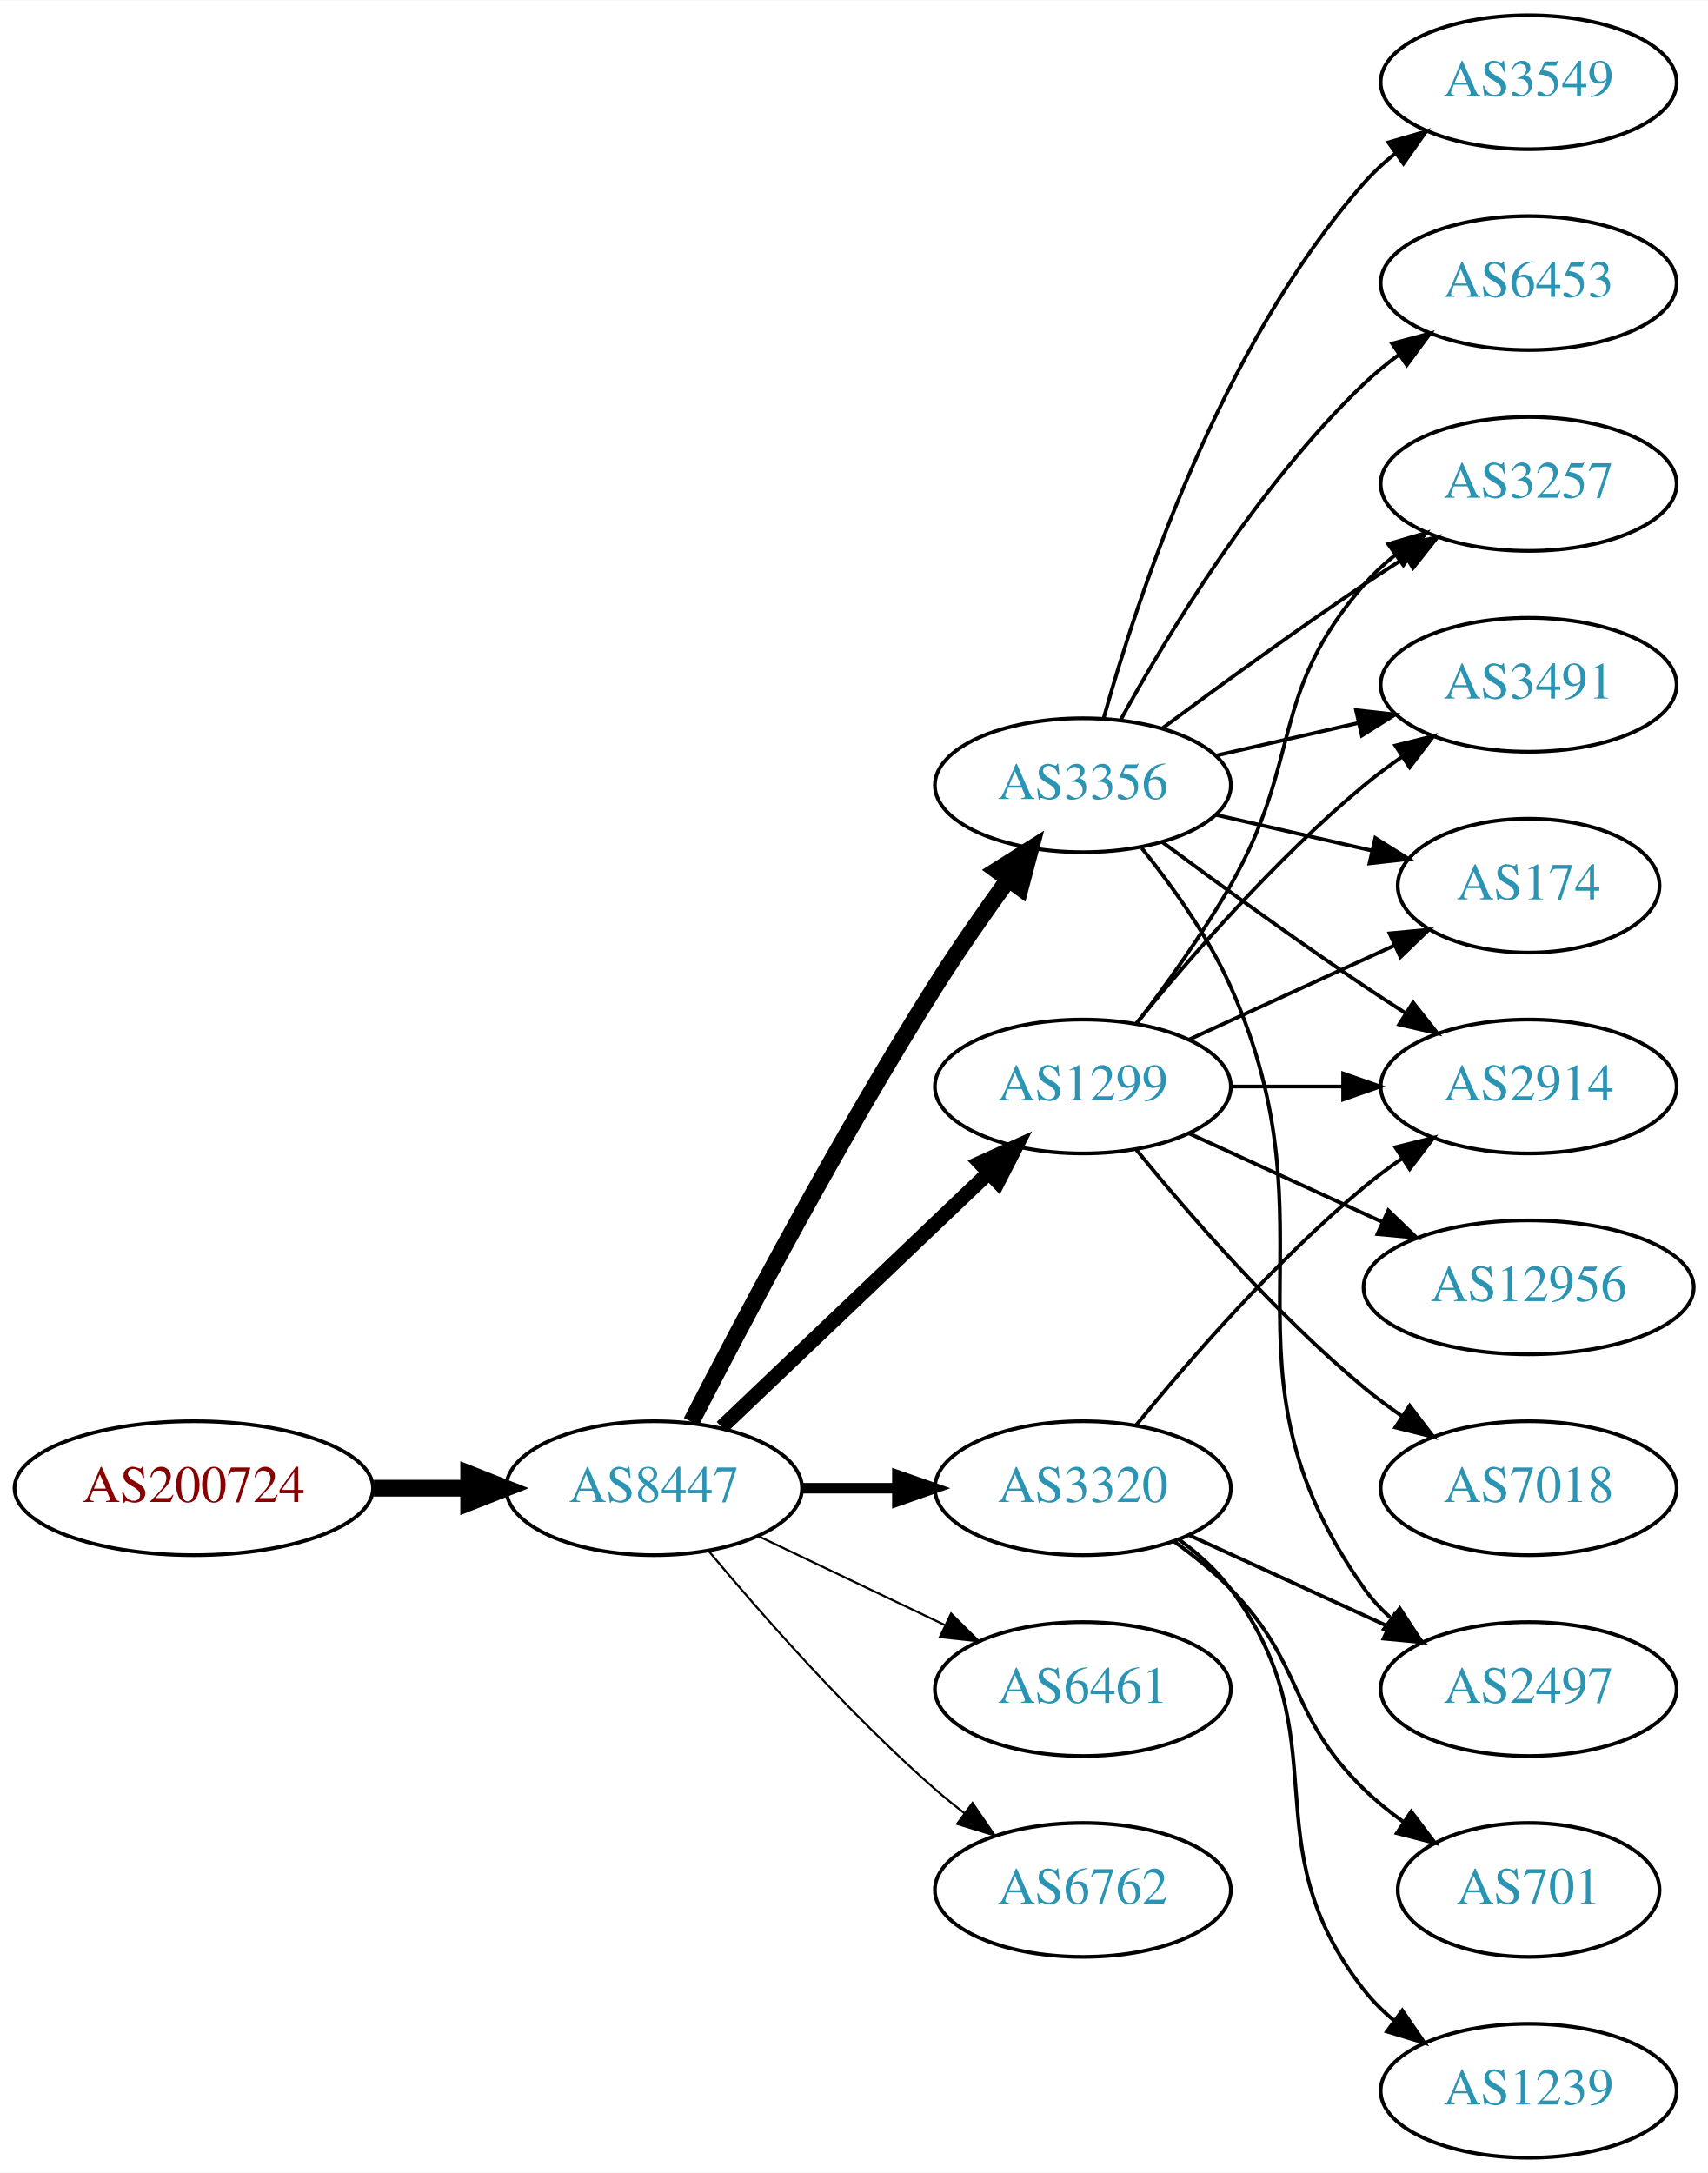
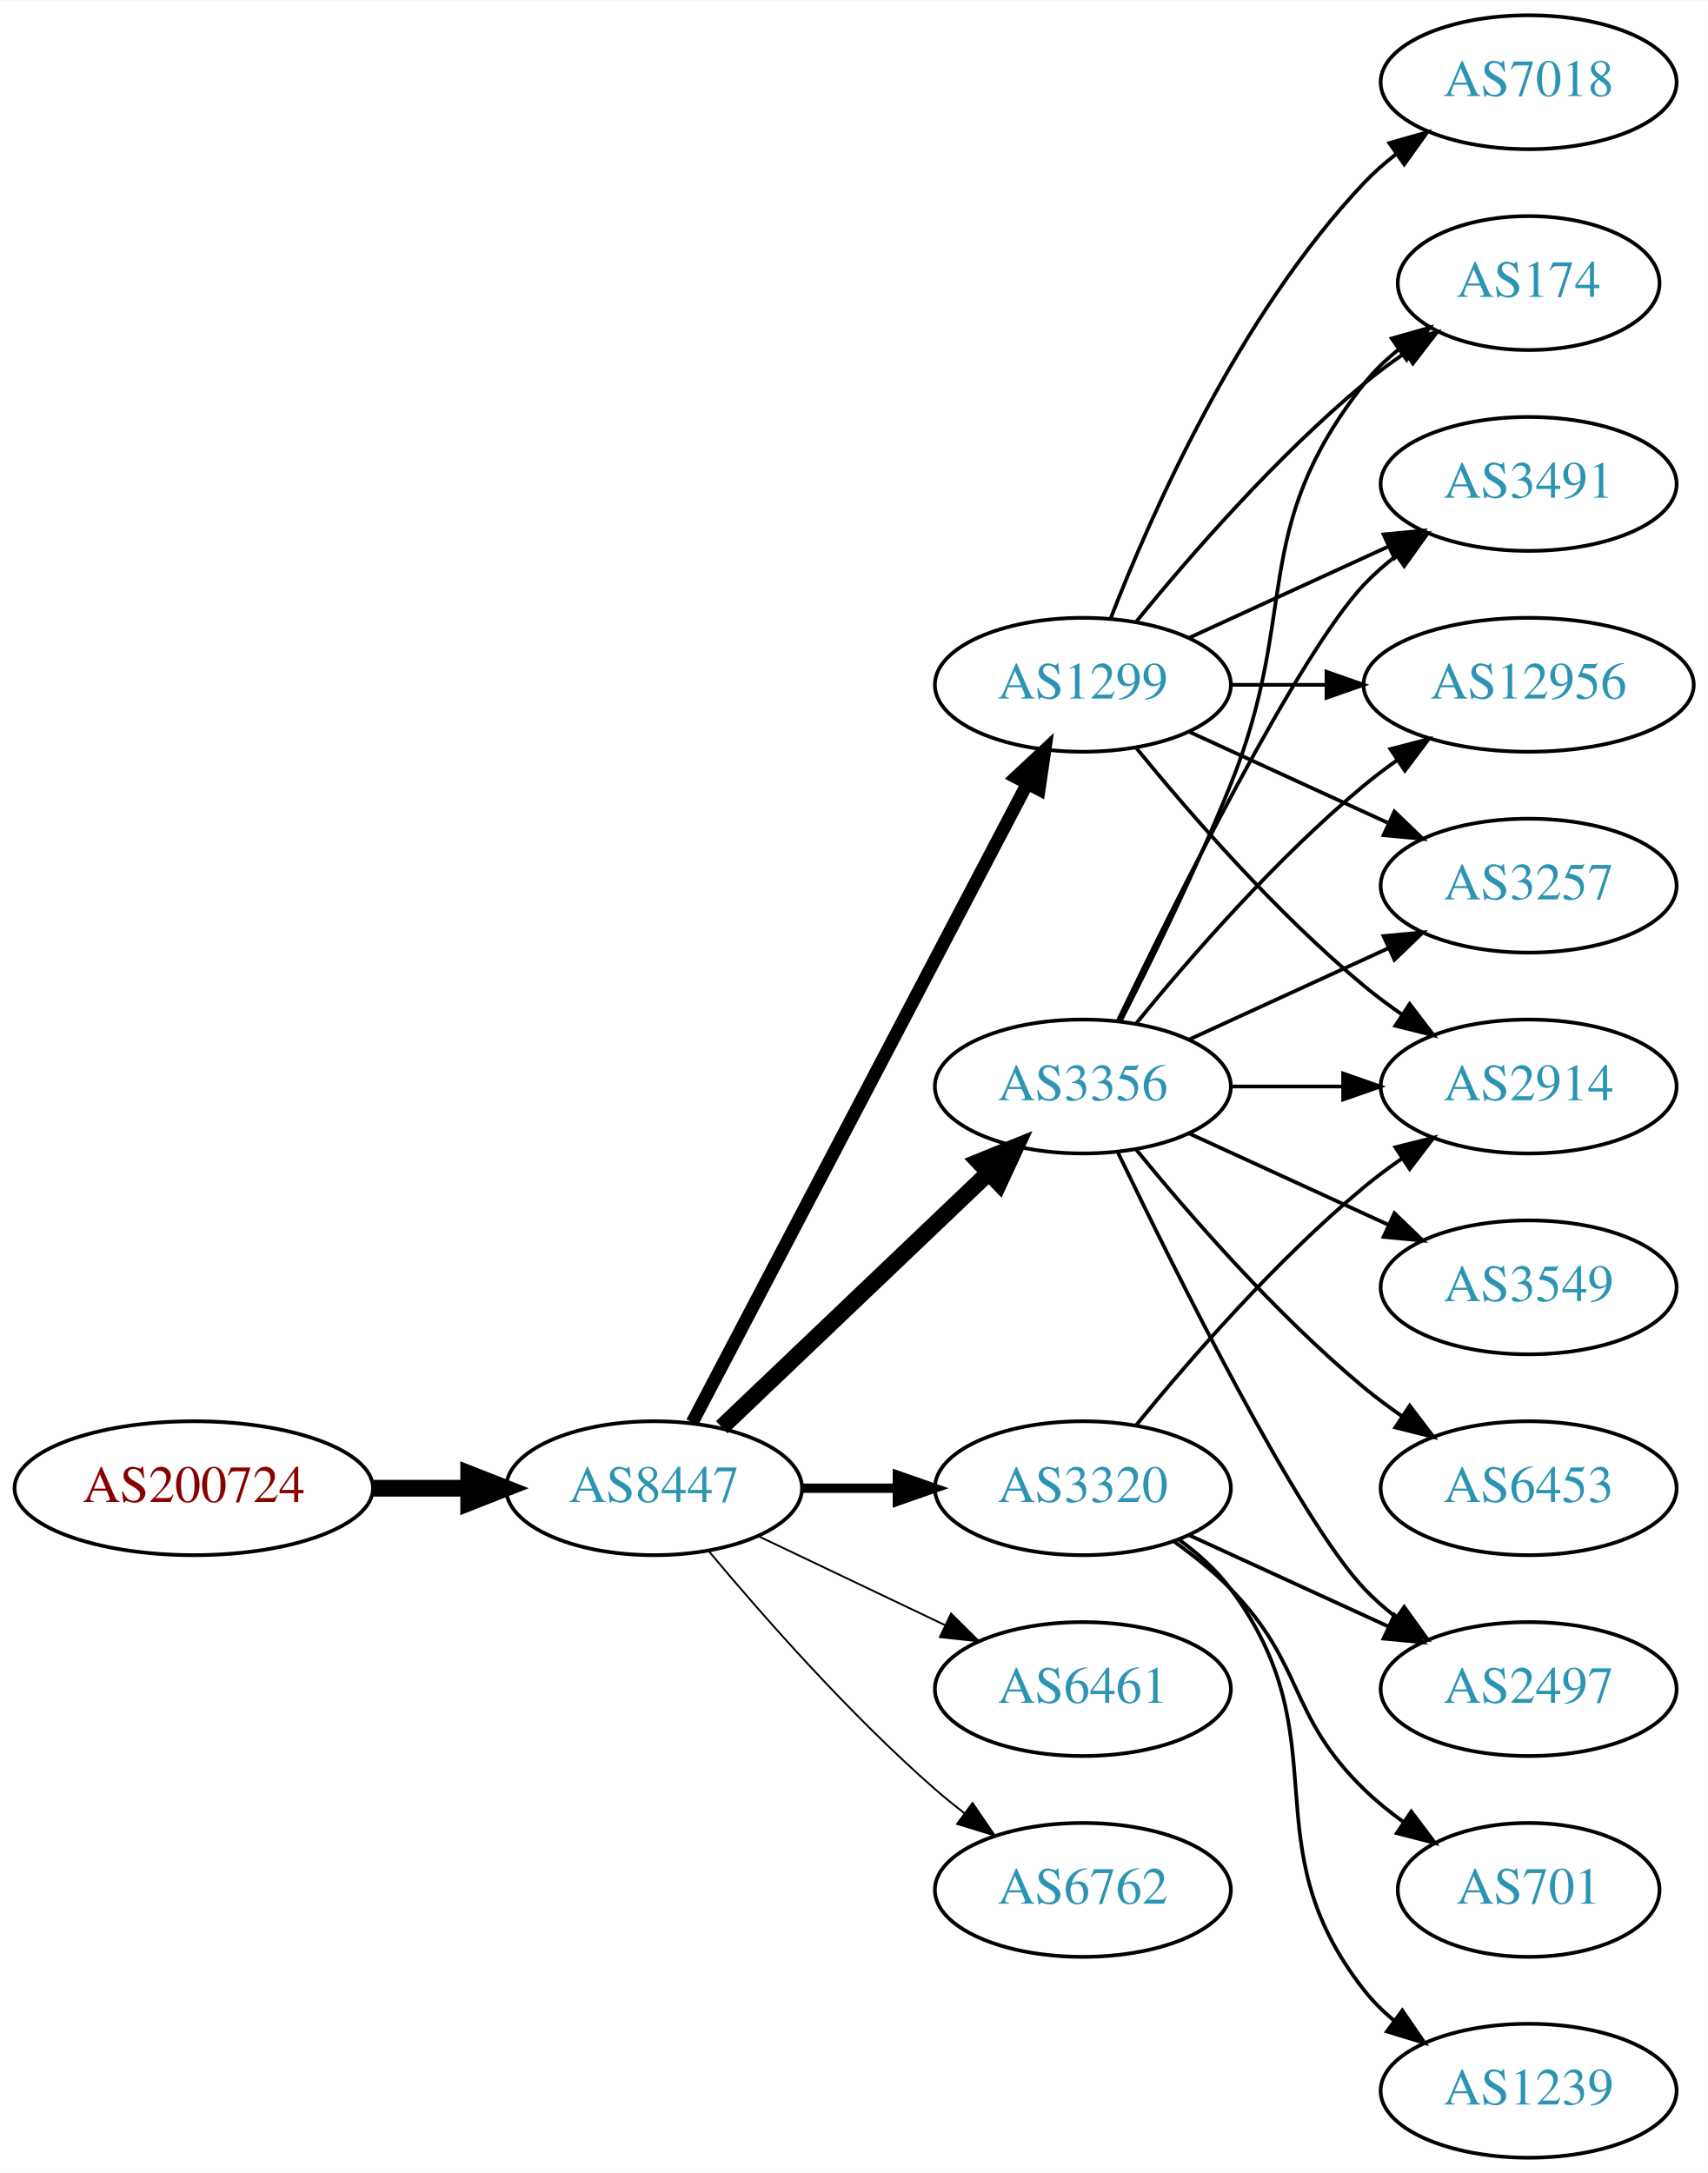
<svg xmlns="http://www.w3.org/2000/svg" xmlns:xlink="http://www.w3.org/1999/xlink" width="459pt" height="584pt" viewBox="0.00 0.00 459.17 584.00">
  <g id="graph0" class="graph" transform="scale(1 1) rotate(0) translate(4 580)">
    <polygon fill="white" stroke="none" points="-4,4 -4,-580 455.17,-580 455.17,4 -4,4" />
    <g id="node1" class="node">
      <g id="a_node1">
        <a xlink:href="/asn/200724" xlink:title="AS200724 ~ MTEL Austrija GmbH [AT]">
          <ellipse fill="#ffffff" stroke="black" cx="48.096" cy="-180" rx="48.192" ry="18" />
          <text text-anchor="middle" x="48.096" y="-176.3" font-family="Times,serif" font-size="14.00" fill="#880000">AS200724</text>
        </a>
      </g>
    </g>
    <g id="node2" class="node">
      <g id="a_node2">
        <a xlink:href="/asn/8447" xlink:title="AS8447 ~ A1 Telekom Austria AG [AT]">
          <ellipse fill="#ffffff" stroke="black" cx="171.838" cy="-180" rx="39.794" ry="18" />
          <text text-anchor="middle" x="171.838" y="-176.3" font-family="Times,serif" font-size="14.00" fill="#2c94b3">AS8447</text>
        </a>
      </g>
    </g>
    <g id="edge1" class="edge">
      <path fill="none" stroke="black" stroke-width="4.5" d="M96.513,-180C104.867,-180 113.577,-180 121.969,-180" />
      <polygon fill="black" stroke="black" stroke-width="4.5" points="122.004,-183.938 132.004,-180 122.004,-176.063 122.004,-183.938" />
    </g>
    <g id="node3" class="node">
      <g id="a_node3">
-         <a xlink:href="/asn/3356" xlink:title="AS3356 ~ Level 3 Parent, LLC [US]">
-           <ellipse fill="#ffffff" stroke="black" cx="287.131" cy="-369" rx="39.794" ry="18" />
-           <text text-anchor="middle" x="287.131" y="-365.3" font-family="Times,serif" font-size="14.00" fill="#2c94b3">AS3356</text>
+         <a xlink:href="/asn/1299" xlink:title="AS1299 ~ Telia Carrier [EU]">
+           <ellipse fill="#ffffff" stroke="black" cx="287.131" cy="-396" rx="39.794" ry="18" />
+           <text text-anchor="middle" x="287.131" y="-392.3" font-family="Times,serif" font-size="14.00" fill="#2c94b3">AS1299</text>
        </a>
      </g>
    </g>
    <g id="edge2" class="edge">
-       <path fill="none" stroke="black" stroke-width="4.5" d="M181.864,-197.852C195.3,-224.055 221.75,-274.237 247.484,-315 253.547,-324.604 260.667,-334.813 267.133,-343.739" />
-       <polygon fill="black" stroke="black" stroke-width="4.5" points="263.986,-346.107 273.075,-351.843 270.337,-341.45 263.986,-346.107" />
+       <path fill="none" stroke="black" stroke-width="3.5" d="M182.109,-197.676C201.951,-235.505 248.628,-324.499 272.115,-369.278" />
+       <polygon fill="black" stroke="black" stroke-width="3.5" points="269.146,-371.152 276.89,-378.383 275.345,-367.901 269.146,-371.152" />
    </g>
    <g id="node4" class="node">
      <g id="a_node4">
-         <a xlink:href="/asn/1299" xlink:title="AS1299 ~ Telia Carrier [EU]">
-           <ellipse fill="#ffffff" stroke="black" cx="287.131" cy="-288" rx="39.794" ry="18" />
-           <text text-anchor="middle" x="287.131" y="-284.3" font-family="Times,serif" font-size="14.00" fill="#2c94b3">AS1299</text>
+         <a xlink:href="/asn/3320" xlink:title="AS3320 ~ DTAG [DE]">
+           <ellipse fill="#ffffff" stroke="black" cx="287.131" cy="-180" rx="39.794" ry="18" />
+           <text text-anchor="middle" x="287.131" y="-176.3" font-family="Times,serif" font-size="14.00" fill="#2c94b3">AS3320</text>
        </a>
      </g>
    </g>
    <g id="edge3" class="edge">
-       <path fill="none" stroke="black" stroke-width="3.938" d="M190.045,-196.403C209.12,-214.587 240.04,-244.063 261.638,-264.651" />
-       <polygon fill="black" stroke="black" stroke-width="3.938" points="259.48,-267.43 269.133,-271.797 264.31,-262.363 259.48,-267.43" />
+       <path fill="none" stroke="black" stroke-width="2.5" d="M211.51,-180C219.713,-180 228.477,-180 237.009,-180" />
+       <polygon fill="black" stroke="black" stroke-width="2.5" points="237.248,-183.5 247.248,-180 237.248,-176.5 237.248,-183.5" />
    </g>
    <g id="node5" class="node">
      <g id="a_node5">
+         <a xlink:href="/asn/3356" xlink:title="AS3356 ~ Level 3 Parent, LLC [US]">
+           <ellipse fill="#ffffff" stroke="black" cx="287.131" cy="-288" rx="39.794" ry="18" />
+           <text text-anchor="middle" x="287.131" y="-284.3" font-family="Times,serif" font-size="14.00" fill="#2c94b3">AS3356</text>
+         </a>
+       </g>
+     </g>
+     <g id="edge4" class="edge">
+       <path fill="none" stroke="black" stroke-width="4.5" d="M190.045,-196.403C209.12,-214.587 240.04,-244.063 261.638,-264.651" />
+       <polygon fill="black" stroke="black" stroke-width="4.5" points="259.178,-267.747 269.133,-271.797 264.612,-262.047 259.178,-267.747" />
+     </g>
+     <g id="node6" class="node">
+       <g id="a_node6">
        <a xlink:href="/asn/6461" xlink:title="AS6461 ~ Zayo Bandwidth [US]">
          <ellipse fill="#ffffff" stroke="black" cx="287.131" cy="-126" rx="39.794" ry="18" />
          <text text-anchor="middle" x="287.131" y="-122.3" font-family="Times,serif" font-size="14.00" fill="#2c94b3">AS6461</text>
        </a>
      </g>
    </g>
-     <g id="edge4" class="edge">
-       <path fill="none" stroke="black" stroke-width="0.562" d="M199.974,-167.066C214.968,-159.919 233.789,-150.948 250.013,-143.215" />
-       <polygon fill="black" stroke="black" stroke-width="0.562" points="251.695,-146.291 259.216,-138.829 248.683,-139.972 251.695,-146.291" />
-     </g>
-     <g id="node6" class="node">
-       <g id="a_node6">
-         <a xlink:href="/asn/3320" xlink:title="AS3320 ~ DTAG [DE]">
-           <ellipse fill="#ffffff" stroke="black" cx="287.131" cy="-180" rx="39.794" ry="18" />
-           <text text-anchor="middle" x="287.131" y="-176.3" font-family="Times,serif" font-size="14.00" fill="#2c94b3">AS3320</text>
-         </a>
-       </g>
-     </g>
    <g id="edge5" class="edge">
-       <path fill="none" stroke="black" stroke-width="2.812" d="M211.51,-180C219.713,-180 228.477,-180 237.009,-180" />
-       <polygon fill="black" stroke="black" stroke-width="2.812" points="237.248,-183.5 247.248,-180 237.248,-176.5 237.248,-183.5" />
+       <path fill="none" stroke="black" stroke-width="0.5" d="M199.974,-167.066C214.968,-159.919 233.789,-150.948 250.013,-143.215" />
+       <polygon fill="black" stroke="black" stroke-width="0.5" points="251.695,-146.291 259.216,-138.829 248.683,-139.972 251.695,-146.291" />
    </g>
    <g id="node7" class="node">
      <g id="a_node7">
        <a xlink:href="/asn/6762" xlink:title="AS6762 ~ TELECOM ITALIA SPARKLE S.p.A. [IT]">
          <ellipse fill="#ffffff" stroke="black" cx="287.131" cy="-72" rx="39.794" ry="18" />
          <text text-anchor="middle" x="287.131" y="-68.3" font-family="Times,serif" font-size="14.00" fill="#2c94b3">AS6762</text>
        </a>
      </g>
    </g>
    <g id="edge6" class="edge">
-       <path fill="none" stroke="black" stroke-width="0.562" d="M186.468,-163.183C200.751,-146.071 224.297,-119.255 247.484,-99 249.95,-96.846 252.589,-94.706 255.286,-92.628" />
-       <polygon fill="black" stroke="black" stroke-width="0.562" points="257.459,-95.375 263.44,-86.63 253.311,-89.736 257.459,-95.375" />
+       <path fill="none" stroke="black" stroke-width="0.5" d="M186.468,-163.183C200.751,-146.071 224.297,-119.255 247.484,-99 249.95,-96.846 252.589,-94.706 255.286,-92.628" />
+       <polygon fill="black" stroke="black" stroke-width="0.5" points="257.459,-95.375 263.44,-86.63 253.311,-89.736 257.459,-95.375" />
    </g>
    <g id="node8" class="node">
      <g id="a_node8">
-         <a xlink:href="/asn/6453" xlink:title="AS6453 ~ TATA COMMUNICATIONS (AMERICA) INC [US]">
-           <ellipse fill="#ffffff" stroke="black" cx="406.973" cy="-504" rx="39.794" ry="18" />
-           <text text-anchor="middle" x="406.973" y="-500.3" font-family="Times,serif" font-size="14.00" fill="#2c94b3">AS6453</text>
-         </a>
-       </g>
+         <a xlink:href="/asn/2914" xlink:title="AS2914 ~ NTT America, Inc. [US]">
+           <ellipse fill="#ffffff" stroke="black" cx="406.973" cy="-288" rx="39.794" ry="18" />
+           <text text-anchor="middle" x="406.973" y="-284.3" font-family="Times,serif" font-size="14.00" fill="#2c94b3">AS2914</text>
+         </a>
+       </g>
+     </g>
+     <g id="edge13" class="edge">
+       <path fill="none" stroke="black" d="M301.55,-378.935C315.665,-361.625 339.079,-334.655 362.777,-315 365.994,-312.332 369.494,-309.73 373.065,-307.259" />
+       <polygon fill="black" stroke="black" points="374.988,-310.183 381.421,-301.764 371.143,-304.334 374.988,-310.183" />
+     </g>
+     <g id="node12" class="node">
+       <g id="a_node12">
+         <a xlink:href="/asn/3257" xlink:title="AS3257 ~ GTT [DE]">
+           <ellipse fill="#ffffff" stroke="black" cx="406.973" cy="-342" rx="39.794" ry="18" />
+           <text text-anchor="middle" x="406.973" y="-338.3" font-family="Times,serif" font-size="14.00" fill="#2c94b3">AS3257</text>
+         </a>
+       </g>
+     </g>
+     <g id="edge11" class="edge">
+       <path fill="none" stroke="black" d="M315.76,-383.339C331.717,-376.027 351.987,-366.739 369.27,-358.819" />
+       <polygon fill="black" stroke="black" points="370.885,-361.929 378.518,-354.581 367.969,-355.565 370.885,-361.929" />
+     </g>
+     <g id="node13" class="node">
+       <g id="a_node13">
+         <a xlink:href="/asn/174" xlink:title="AS174 ~ Cogent Communications [US]">
+           <ellipse fill="#ffffff" stroke="black" cx="406.973" cy="-504" rx="35.194" ry="18" />
+           <text text-anchor="middle" x="406.973" y="-500.3" font-family="Times,serif" font-size="14.00" fill="#2c94b3">AS174</text>
+         </a>
+       </g>
+     </g>
+     <g id="edge12" class="edge">
+       <path fill="none" stroke="black" d="M301.55,-413.065C315.665,-430.375 339.079,-457.345 362.777,-477 366.241,-479.872 370.033,-482.669 373.888,-485.308" />
+       <polygon fill="black" stroke="black" points="372.03,-488.275 382.32,-490.797 375.849,-482.408 372.03,-488.275" />
+     </g>
+     <g id="node14" class="node">
+       <g id="a_node14">
+         <a xlink:href="/asn/7018" xlink:title="AS7018 ~ AT&amp;T Services, Inc. [US]">
+           <ellipse fill="#ffffff" stroke="black" cx="406.973" cy="-558" rx="39.794" ry="18" />
+           <text text-anchor="middle" x="406.973" y="-554.3" font-family="Times,serif" font-size="14.00" fill="#2c94b3">AS7018</text>
+         </a>
+       </g>
+     </g>
+     <g id="edge14" class="edge">
+       <path fill="none" stroke="black" d="M294.654,-413.994C305.404,-441.728 329.062,-495.429 362.777,-531 365.363,-533.728 368.281,-536.294 371.349,-538.677" />
+       <polygon fill="black" stroke="black" points="369.503,-541.658 379.697,-544.543 373.527,-535.93 369.503,-541.658" />
+     </g>
+     <g id="node15" class="node">
+       <g id="a_node15">
+         <a xlink:href="/asn/3491" xlink:title="AS3491 ~ PCCW Global, Inc. [US]">
+           <ellipse fill="#ffffff" stroke="black" cx="406.973" cy="-450" rx="39.794" ry="18" />
+           <text text-anchor="middle" x="406.973" y="-446.3" font-family="Times,serif" font-size="14.00" fill="#2c94b3">AS3491</text>
+         </a>
+       </g>
+     </g>
+     <g id="edge15" class="edge">
+       <path fill="none" stroke="black" d="M315.76,-408.661C331.717,-415.973 351.987,-425.261 369.27,-433.181" />
+       <polygon fill="black" stroke="black" points="367.969,-436.435 378.518,-437.419 370.885,-430.071 367.969,-436.435" />
+     </g>
+     <g id="node16" class="node">
+       <g id="a_node16">
+         <a xlink:href="/asn/12956" xlink:title="AS12956 ~ TELXIUS [ES]">
+           <ellipse fill="#ffffff" stroke="black" cx="406.973" cy="-396" rx="44.393" ry="18" />
+           <text text-anchor="middle" x="406.973" y="-392.3" font-family="Times,serif" font-size="14.00" fill="#2c94b3">AS12956</text>
+         </a>
+       </g>
+     </g>
+     <g id="edge16" class="edge">
+       <path fill="none" stroke="black" d="M327.044,-396C335.146,-396 343.821,-396 352.348,-396" />
+       <polygon fill="black" stroke="black" points="352.625,-399.5 362.625,-396 352.625,-392.5 352.625,-399.5" />
    </g>
    <g id="edge7" class="edge">
-       <path fill="none" stroke="black" d="M297.372,-386.713C309.918,-409.561 334.095,-449.611 362.777,-477 365.646,-479.739 368.834,-482.347 372.144,-484.785" />
-       <polygon fill="black" stroke="black" points="370.267,-487.742 380.503,-490.477 374.207,-481.956 370.267,-487.742" />
+       <path fill="none" stroke="black" d="M301.55,-197.065C315.665,-214.375 339.079,-241.345 362.777,-261 365.994,-263.668 369.494,-266.27 373.065,-268.741" />
+       <polygon fill="black" stroke="black" points="371.143,-271.666 381.421,-274.236 374.988,-265.817 371.143,-271.666" />
    </g>
    <g id="node9" class="node">
      <g id="a_node9">
        <a xlink:href="/asn/2497" xlink:title="AS2497 ~ Internet Initiative Japan Inc. [JP]">
          <ellipse fill="#ffffff" stroke="black" cx="406.973" cy="-126" rx="39.794" ry="18" />
          <text text-anchor="middle" x="406.973" y="-122.3" font-family="Times,serif" font-size="14.00" fill="#2c94b3">AS2497</text>
        </a>
      </g>
    </g>
    <g id="edge8" class="edge">
-       <path fill="none" stroke="black" d="M302.942,-352.106C311.1,-341.975 320.761,-328.475 326.777,-315 356.847,-247.651 320.198,-213.225 362.777,-153 364.769,-150.184 367.156,-147.599 369.772,-145.24" />
-       <polygon fill="black" stroke="black" points="372.324,-147.694 378.14,-138.838 368.071,-142.135 372.324,-147.694" />
+       <path fill="none" stroke="black" d="M315.76,-167.339C331.717,-160.027 351.987,-150.739 369.27,-142.819" />
+       <polygon fill="black" stroke="black" points="370.885,-145.929 378.518,-138.581 367.969,-139.565 370.885,-145.929" />
    </g>
    <g id="node10" class="node">
      <g id="a_node10">
-         <a xlink:href="/asn/2914" xlink:title="AS2914 ~ NTT America, Inc. [US]">
-           <ellipse fill="#ffffff" stroke="black" cx="406.973" cy="-288" rx="39.794" ry="18" />
-           <text text-anchor="middle" x="406.973" y="-284.3" font-family="Times,serif" font-size="14.00" fill="#2c94b3">AS2914</text>
-         </a>
-       </g>
-     </g>
-     <g id="edge9" class="edge">
-       <path fill="none" stroke="black" d="M308.461,-353.723C323.324,-342.696 344.068,-327.593 362.777,-315 366.326,-312.611 370.077,-310.161 373.825,-307.758" />
-       <polygon fill="black" stroke="black" points="375.893,-310.591 382.474,-302.288 372.151,-304.675 375.893,-310.591" />
-     </g>
-     <g id="node11" class="node">
-       <g id="a_node11">
-         <a xlink:href="/asn/3257" xlink:title="AS3257 ~ GTT [DE]">
-           <ellipse fill="#ffffff" stroke="black" cx="406.973" cy="-450" rx="39.794" ry="18" />
-           <text text-anchor="middle" x="406.973" y="-446.3" font-family="Times,serif" font-size="14.00" fill="#2c94b3">AS3257</text>
-         </a>
-       </g>
-     </g>
-     <g id="edge10" class="edge">
-       <path fill="none" stroke="black" d="M308.461,-384.277C323.324,-395.304 344.068,-410.407 362.777,-423 366.326,-425.389 370.077,-427.839 373.825,-430.242" />
-       <polygon fill="black" stroke="black" points="372.151,-433.325 382.474,-435.712 375.893,-427.409 372.151,-433.325" />
-     </g>
-     <g id="node12" class="node">
-       <g id="a_node12">
-         <a xlink:href="/asn/3491" xlink:title="AS3491 ~ PCCW Global, Inc. [US]">
-           <ellipse fill="#ffffff" stroke="black" cx="406.973" cy="-396" rx="39.794" ry="18" />
-           <text text-anchor="middle" x="406.973" y="-392.3" font-family="Times,serif" font-size="14.00" fill="#2c94b3">AS3491</text>
-         </a>
-       </g>
-     </g>
-     <g id="edge11" class="edge">
-       <path fill="none" stroke="black" d="M322.85,-376.955C334.85,-379.704 348.471,-382.825 361.164,-385.733" />
-       <polygon fill="black" stroke="black" points="360.566,-389.187 371.095,-388.009 362.129,-382.364 360.566,-389.187" />
-     </g>
-     <g id="node13" class="node">
-       <g id="a_node13">
-         <a xlink:href="/asn/3549" xlink:title="AS3549 ~ Level 3 Parent, LLC [US]">
-           <ellipse fill="#ffffff" stroke="black" cx="406.973" cy="-558" rx="39.794" ry="18" />
-           <text text-anchor="middle" x="406.973" y="-554.3" font-family="Times,serif" font-size="14.00" fill="#2c94b3">AS3549</text>
-         </a>
-       </g>
-     </g>
-     <g id="edge12" class="edge">
-       <path fill="none" stroke="black" d="M292.704,-386.946C301.61,-418.995 323.894,-486.842 362.777,-531 365.261,-533.821 368.111,-536.449 371.137,-538.871" />
-       <polygon fill="black" stroke="black" points="369.254,-541.828 379.426,-544.791 373.322,-536.131 369.254,-541.828" />
-     </g>
-     <g id="node14" class="node">
-       <g id="a_node14">
-         <a xlink:href="/asn/174" xlink:title="AS174 ~ Cogent Communications [US]">
-           <ellipse fill="#ffffff" stroke="black" cx="406.973" cy="-342" rx="35.194" ry="18" />
-           <text text-anchor="middle" x="406.973" y="-338.3" font-family="Times,serif" font-size="14.00" fill="#2c94b3">AS174</text>
-         </a>
-       </g>
-     </g>
-     <g id="edge13" class="edge">
-       <path fill="none" stroke="black" d="M322.85,-361.045C335.943,-358.045 350.965,-354.604 364.606,-351.478" />
-       <polygon fill="black" stroke="black" points="365.747,-354.807 374.713,-349.162 364.184,-347.984 365.747,-354.807" />
-     </g>
-     <g id="edge14" class="edge">
-       <path fill="none" stroke="black" d="M327.044,-288C336.597,-288 346.947,-288 356.909,-288" />
-       <polygon fill="black" stroke="black" points="357.102,-291.5 367.102,-288 357.102,-284.5 357.102,-291.5" />
-     </g>
-     <g id="edge15" class="edge">
-       <path fill="none" stroke="black" d="M301.592,-304.913C309.485,-315.27 319.335,-328.992 326.777,-342 346.342,-376.194 336.943,-393.258 362.777,-423 365.242,-425.838 368.079,-428.477 371.097,-430.906" />
-       <polygon fill="black" stroke="black" points="369.207,-433.858 379.375,-436.836 373.283,-428.167 369.207,-433.858" />
-     </g>
-     <g id="edge19" class="edge">
-       <path fill="none" stroke="black" d="M301.55,-305.065C315.665,-322.375 339.079,-349.345 362.777,-369 365.994,-371.668 369.494,-374.27 373.065,-376.741" />
-       <polygon fill="black" stroke="black" points="371.143,-379.666 381.421,-382.236 374.988,-373.817 371.143,-379.666" />
-     </g>
-     <g id="edge17" class="edge">
-       <path fill="none" stroke="black" d="M315.76,-300.661C332.176,-308.183 353.158,-317.798 370.754,-325.861" />
-       <polygon fill="black" stroke="black" points="369.583,-329.174 380.132,-330.158 372.499,-322.811 369.583,-329.174" />
-     </g>
-     <g id="node15" class="node">
-       <g id="a_node15">
-         <a xlink:href="/asn/12956" xlink:title="AS12956 ~ TELXIUS [ES]">
-           <ellipse fill="#ffffff" stroke="black" cx="406.973" cy="-234" rx="44.393" ry="18" />
-           <text text-anchor="middle" x="406.973" y="-230.3" font-family="Times,serif" font-size="14.00" fill="#2c94b3">AS12956</text>
-         </a>
-       </g>
-     </g>
-     <g id="edge16" class="edge">
-       <path fill="none" stroke="black" d="M315.76,-275.339C331.258,-268.238 350.824,-259.272 367.771,-251.506" />
-       <polygon fill="black" stroke="black" points="369.24,-254.683 376.873,-247.335 366.324,-248.319 369.24,-254.683" />
-     </g>
-     <g id="node16" class="node">
-       <g id="a_node16">
-         <a xlink:href="/asn/7018" xlink:title="AS7018 ~ AT&amp;T Services, Inc. [US]">
-           <ellipse fill="#ffffff" stroke="black" cx="406.973" cy="-180" rx="39.794" ry="18" />
-           <text text-anchor="middle" x="406.973" y="-176.3" font-family="Times,serif" font-size="14.00" fill="#2c94b3">AS7018</text>
-         </a>
-       </g>
-     </g>
-     <g id="edge18" class="edge">
-       <path fill="none" stroke="black" d="M301.55,-270.935C315.665,-253.625 339.079,-226.655 362.777,-207 365.994,-204.332 369.494,-201.73 373.065,-199.259" />
-       <polygon fill="black" stroke="black" points="374.988,-202.183 381.421,-193.764 371.143,-196.334 374.988,-202.183" />
-     </g>
-     <g id="edge22" class="edge">
-       <path fill="none" stroke="black" d="M315.76,-167.339C331.717,-160.027 351.987,-150.739 369.27,-142.819" />
-       <polygon fill="black" stroke="black" points="370.885,-145.929 378.518,-138.581 367.969,-139.565 370.885,-145.929" />
-     </g>
-     <g id="edge23" class="edge">
-       <path fill="none" stroke="black" d="M301.55,-197.065C315.665,-214.375 339.079,-241.345 362.777,-261 365.994,-263.668 369.494,-266.27 373.065,-268.741" />
-       <polygon fill="black" stroke="black" points="371.143,-271.666 381.421,-274.236 374.988,-265.817 371.143,-271.666" />
-     </g>
-     <g id="node17" class="node">
-       <g id="a_node17">
        <a xlink:href="/asn/1239" xlink:title="AS1239 ~ Sprint [US]">
          <ellipse fill="#ffffff" stroke="black" cx="406.973" cy="-18" rx="39.794" ry="18" />
          <text text-anchor="middle" x="406.973" y="-14.3" font-family="Times,serif" font-size="14.00" fill="#2c94b3">AS1239</text>
        </a>
      </g>
    </g>
-     <g id="edge20" class="edge">
+     <g id="edge9" class="edge">
      <path fill="none" stroke="black" d="M313.062,-166.118C318.138,-162.389 323.056,-157.984 326.777,-153 357.049,-112.458 331.479,-84.754 362.777,-45 365.102,-42.047 367.846,-39.33 370.805,-36.853" />
      <polygon fill="black" stroke="black" points="372.998,-39.585 379.002,-30.855 368.865,-33.936 372.998,-39.585" />
    </g>
-     <g id="node18" class="node">
-       <g id="a_node18">
+     <g id="node11" class="node">
+       <g id="a_node11">
        <a xlink:href="/asn/701" xlink:title="AS701 ~ UUNET [US]">
          <ellipse fill="#ffffff" stroke="black" cx="406.973" cy="-72" rx="35.194" ry="18" />
          <text text-anchor="middle" x="406.973" y="-68.3" font-family="Times,serif" font-size="14.00" fill="#2c94b3">AS701</text>
        </a>
      </g>
    </g>
-     <g id="edge21" class="edge">
+     <g id="edge10" class="edge">
      <path fill="none" stroke="black" d="M311.725,-165.611C316.981,-161.852 322.313,-157.563 326.777,-153 346.95,-132.383 342.084,-119.094 362.777,-99 366.005,-95.866 369.656,-92.911 373.434,-90.188" />
      <polygon fill="black" stroke="black" points="375.413,-93.075 381.794,-84.617 371.532,-87.25 375.413,-93.075" />
    </g>
+     <g id="edge18" class="edge">
+       <path fill="none" stroke="black" d="M327.044,-288C336.597,-288 346.947,-288 356.909,-288" />
+       <polygon fill="black" stroke="black" points="357.102,-291.5 367.102,-288 357.102,-284.5 357.102,-291.5" />
+     </g>
+     <g id="edge20" class="edge">
+       <path fill="none" stroke="black" d="M296.478,-270.405C311.945,-238.268 345.09,-171.66 362.777,-153 365.363,-150.272 368.281,-147.706 371.349,-145.323" />
+       <polygon fill="black" stroke="black" points="373.527,-148.07 379.697,-139.457 369.503,-142.342 373.527,-148.07" />
+     </g>
+     <g id="edge19" class="edge">
+       <path fill="none" stroke="black" d="M315.76,-300.661C331.717,-307.973 351.987,-317.261 369.27,-325.181" />
+       <polygon fill="black" stroke="black" points="367.969,-328.435 378.518,-329.419 370.885,-322.071 367.969,-328.435" />
+     </g>
+     <g id="edge22" class="edge">
+       <path fill="none" stroke="black" d="M297.212,-305.417C305.48,-321.634 317.742,-346.603 326.777,-369 345.707,-415.922 331.479,-437.246 362.777,-477 365.424,-480.361 368.613,-483.417 372.044,-486.161" />
+       <polygon fill="black" stroke="black" points="370.157,-489.113 380.351,-492 374.182,-483.386 370.157,-489.113" />
+     </g>
+     <g id="edge17" class="edge">
+       <path fill="none" stroke="black" d="M296.478,-305.595C311.945,-337.732 345.09,-404.34 362.777,-423 365.363,-425.728 368.281,-428.294 371.349,-430.677" />
+       <polygon fill="black" stroke="black" points="369.503,-433.658 379.697,-436.543 373.527,-427.93 369.503,-433.658" />
+     </g>
+     <g id="edge21" class="edge">
+       <path fill="none" stroke="black" d="M301.55,-305.065C315.665,-322.375 339.079,-349.345 362.777,-369 365.515,-371.271 368.459,-373.494 371.476,-375.63" />
+       <polygon fill="black" stroke="black" points="369.808,-378.725 380.065,-381.379 373.702,-372.908 369.808,-378.725" />
+     </g>
+     <g id="node17" class="node">
+       <g id="a_node17">
+         <a xlink:href="/asn/3549" xlink:title="AS3549 ~ Level 3 Parent, LLC [US]">
+           <ellipse fill="#ffffff" stroke="black" cx="406.973" cy="-234" rx="39.794" ry="18" />
+           <text text-anchor="middle" x="406.973" y="-230.3" font-family="Times,serif" font-size="14.00" fill="#2c94b3">AS3549</text>
+         </a>
+       </g>
+     </g>
+     <g id="edge23" class="edge">
+       <path fill="none" stroke="black" d="M315.76,-275.339C331.717,-268.027 351.987,-258.739 369.27,-250.819" />
+       <polygon fill="black" stroke="black" points="370.885,-253.929 378.518,-246.581 367.969,-247.565 370.885,-253.929" />
+     </g>
+     <g id="node18" class="node">
+       <g id="a_node18">
+         <a xlink:href="/asn/6453" xlink:title="AS6453 ~ TATA COMMUNICATIONS (AMERICA) INC [US]">
+           <ellipse fill="#ffffff" stroke="black" cx="406.973" cy="-180" rx="39.794" ry="18" />
+           <text text-anchor="middle" x="406.973" y="-176.3" font-family="Times,serif" font-size="14.00" fill="#2c94b3">AS6453</text>
+         </a>
+       </g>
+     </g>
+     <g id="edge24" class="edge">
+       <path fill="none" stroke="black" d="M301.55,-270.935C315.665,-253.625 339.079,-226.655 362.777,-207 365.994,-204.332 369.494,-201.73 373.065,-199.259" />
+       <polygon fill="black" stroke="black" points="374.988,-202.183 381.421,-193.764 371.143,-196.334 374.988,-202.183" />
+     </g>
  </g>
</svg>
